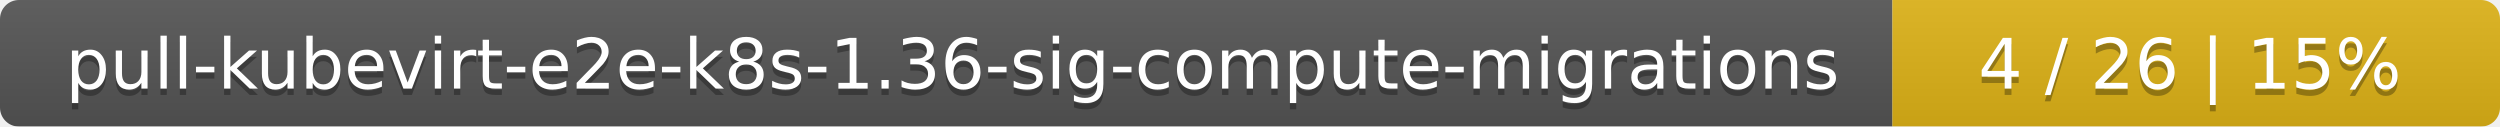
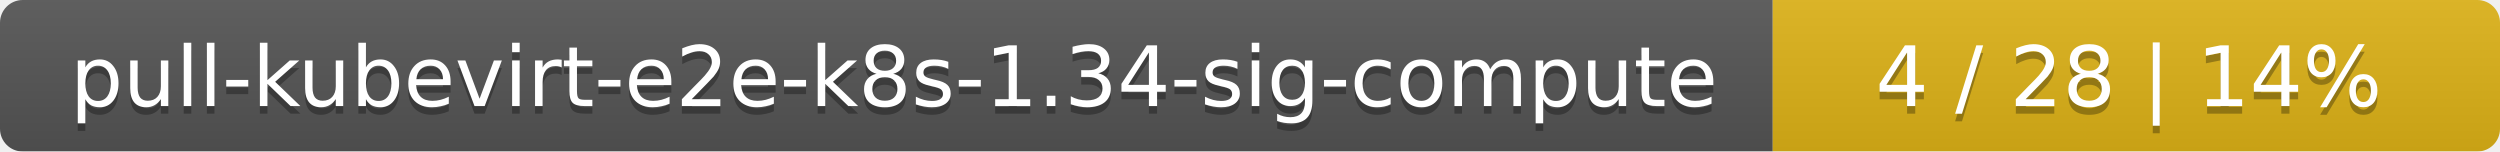
- <svg xmlns="http://www.w3.org/2000/svg" width="395" height="20">
+ <svg xmlns="http://www.w3.org/2000/svg" width="330" height="20">
  <linearGradient id="smooth" x2="0" y2="100%">
    <stop offset="0" stop-color="#bbb" stop-opacity=".1" />
    <stop offset="1" stop-opacity=".1" />
  </linearGradient>
  <mask id="round">
-     <rect width="395" height="20" rx="3" fill="#fff" />
+     <rect width="330" height="20" rx="3" fill="#fff" />
  </mask>
  <g mask="url(#round)">
-     <rect width="299" height="20" fill="#555" />
-     <rect x="299" width="96" height="20" fill="#dfb317" />
-     <rect width="395" height="20" fill="url(#smooth)" />
+     <rect width="234" height="20" fill="#555" />
+     <rect x="234" width="96" height="20" fill="#dfb317" />
+     <rect width="330" height="20" fill="url(#smooth)" />
  </g>
  <g fill="#fff" text-anchor="middle" font-family="DejaVu Sans,Verdana,Geneva,sans-serif" font-size="11">
-     <text x="150.5" y="15" fill="#010101" fill-opacity=".3">pull-kubevirt-e2e-k8s-1.36-sig-compute-migrations</text>
-     <text x="150.5" y="14">pull-kubevirt-e2e-k8s-1.36-sig-compute-migrations</text>
-     <text x="346" y="15" fill="#010101" fill-opacity=".3">4 / 26    |    15%</text>
-     <text x="346" y="14">4 / 26    |    15%</text>
+     <text x="118" y="15" fill="#010101" fill-opacity=".3">pull-kubevirt-e2e-k8s-1.34-sig-compute</text>
+     <text x="118" y="14">pull-kubevirt-e2e-k8s-1.34-sig-compute</text>
+     <text x="281" y="15" fill="#010101" fill-opacity=".3">4 / 28    |    14%</text>
+     <text x="281" y="14">4 / 28    |    14%</text>
  </g>
</svg>
